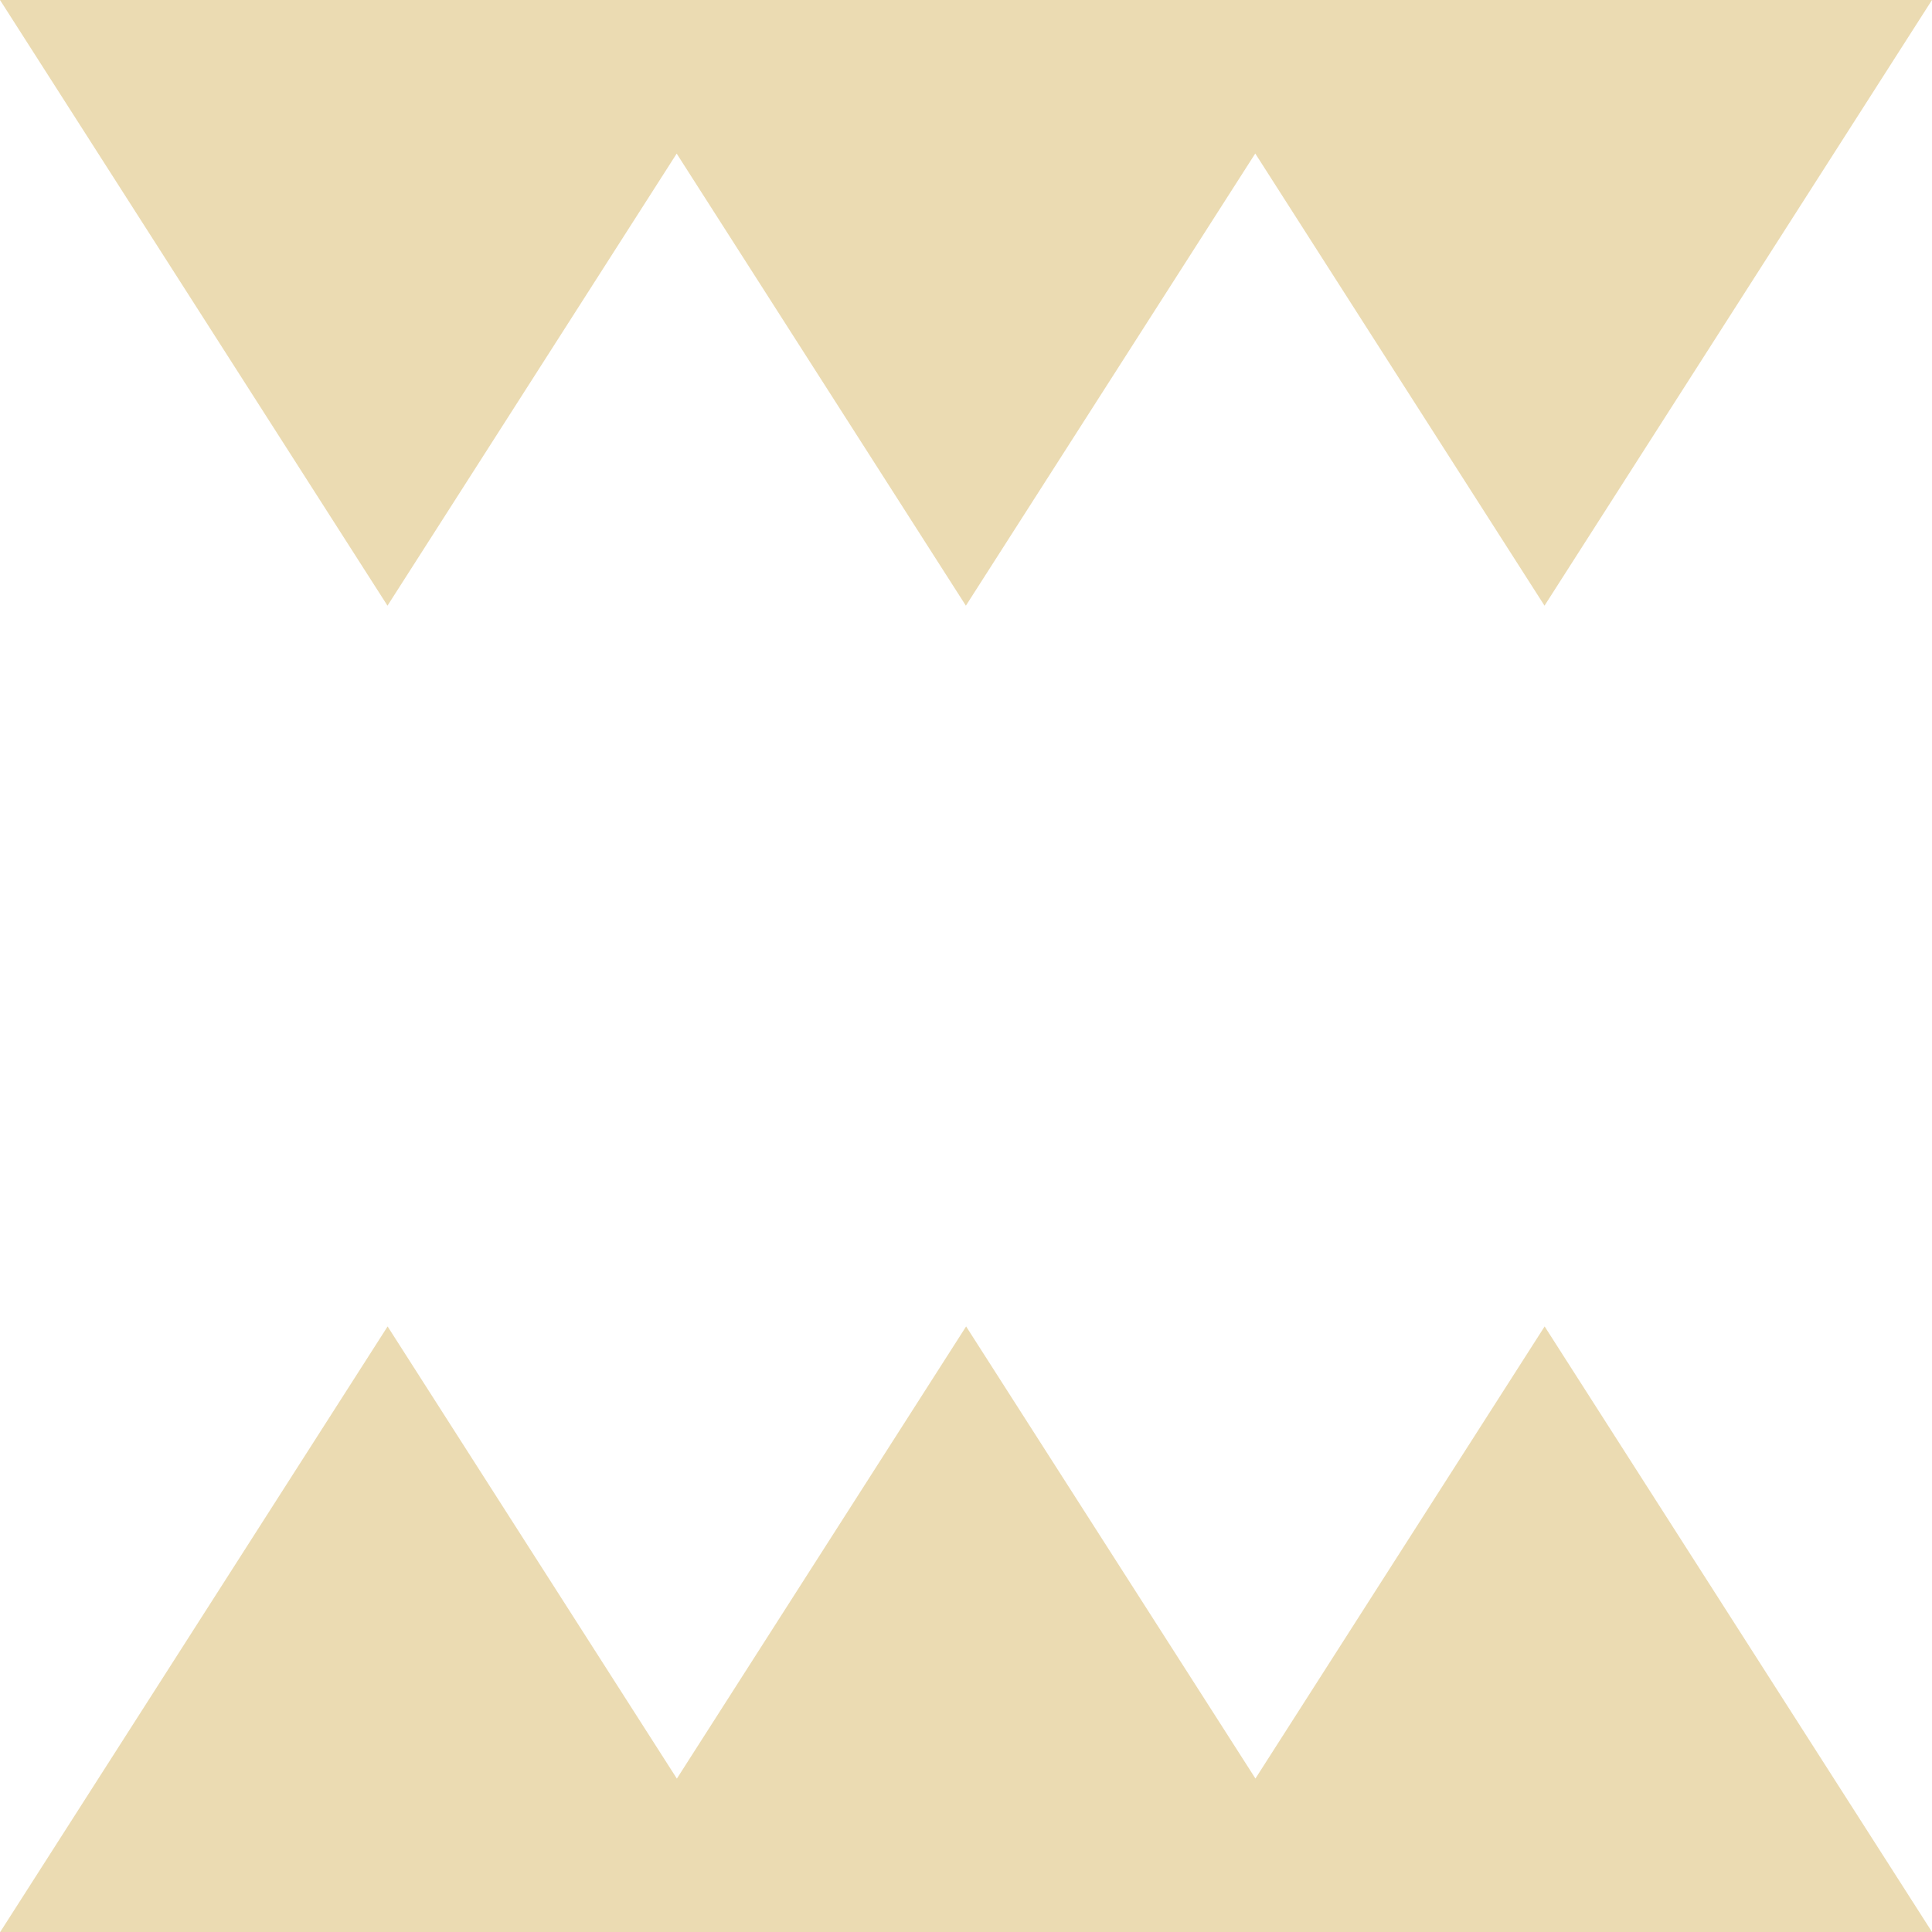
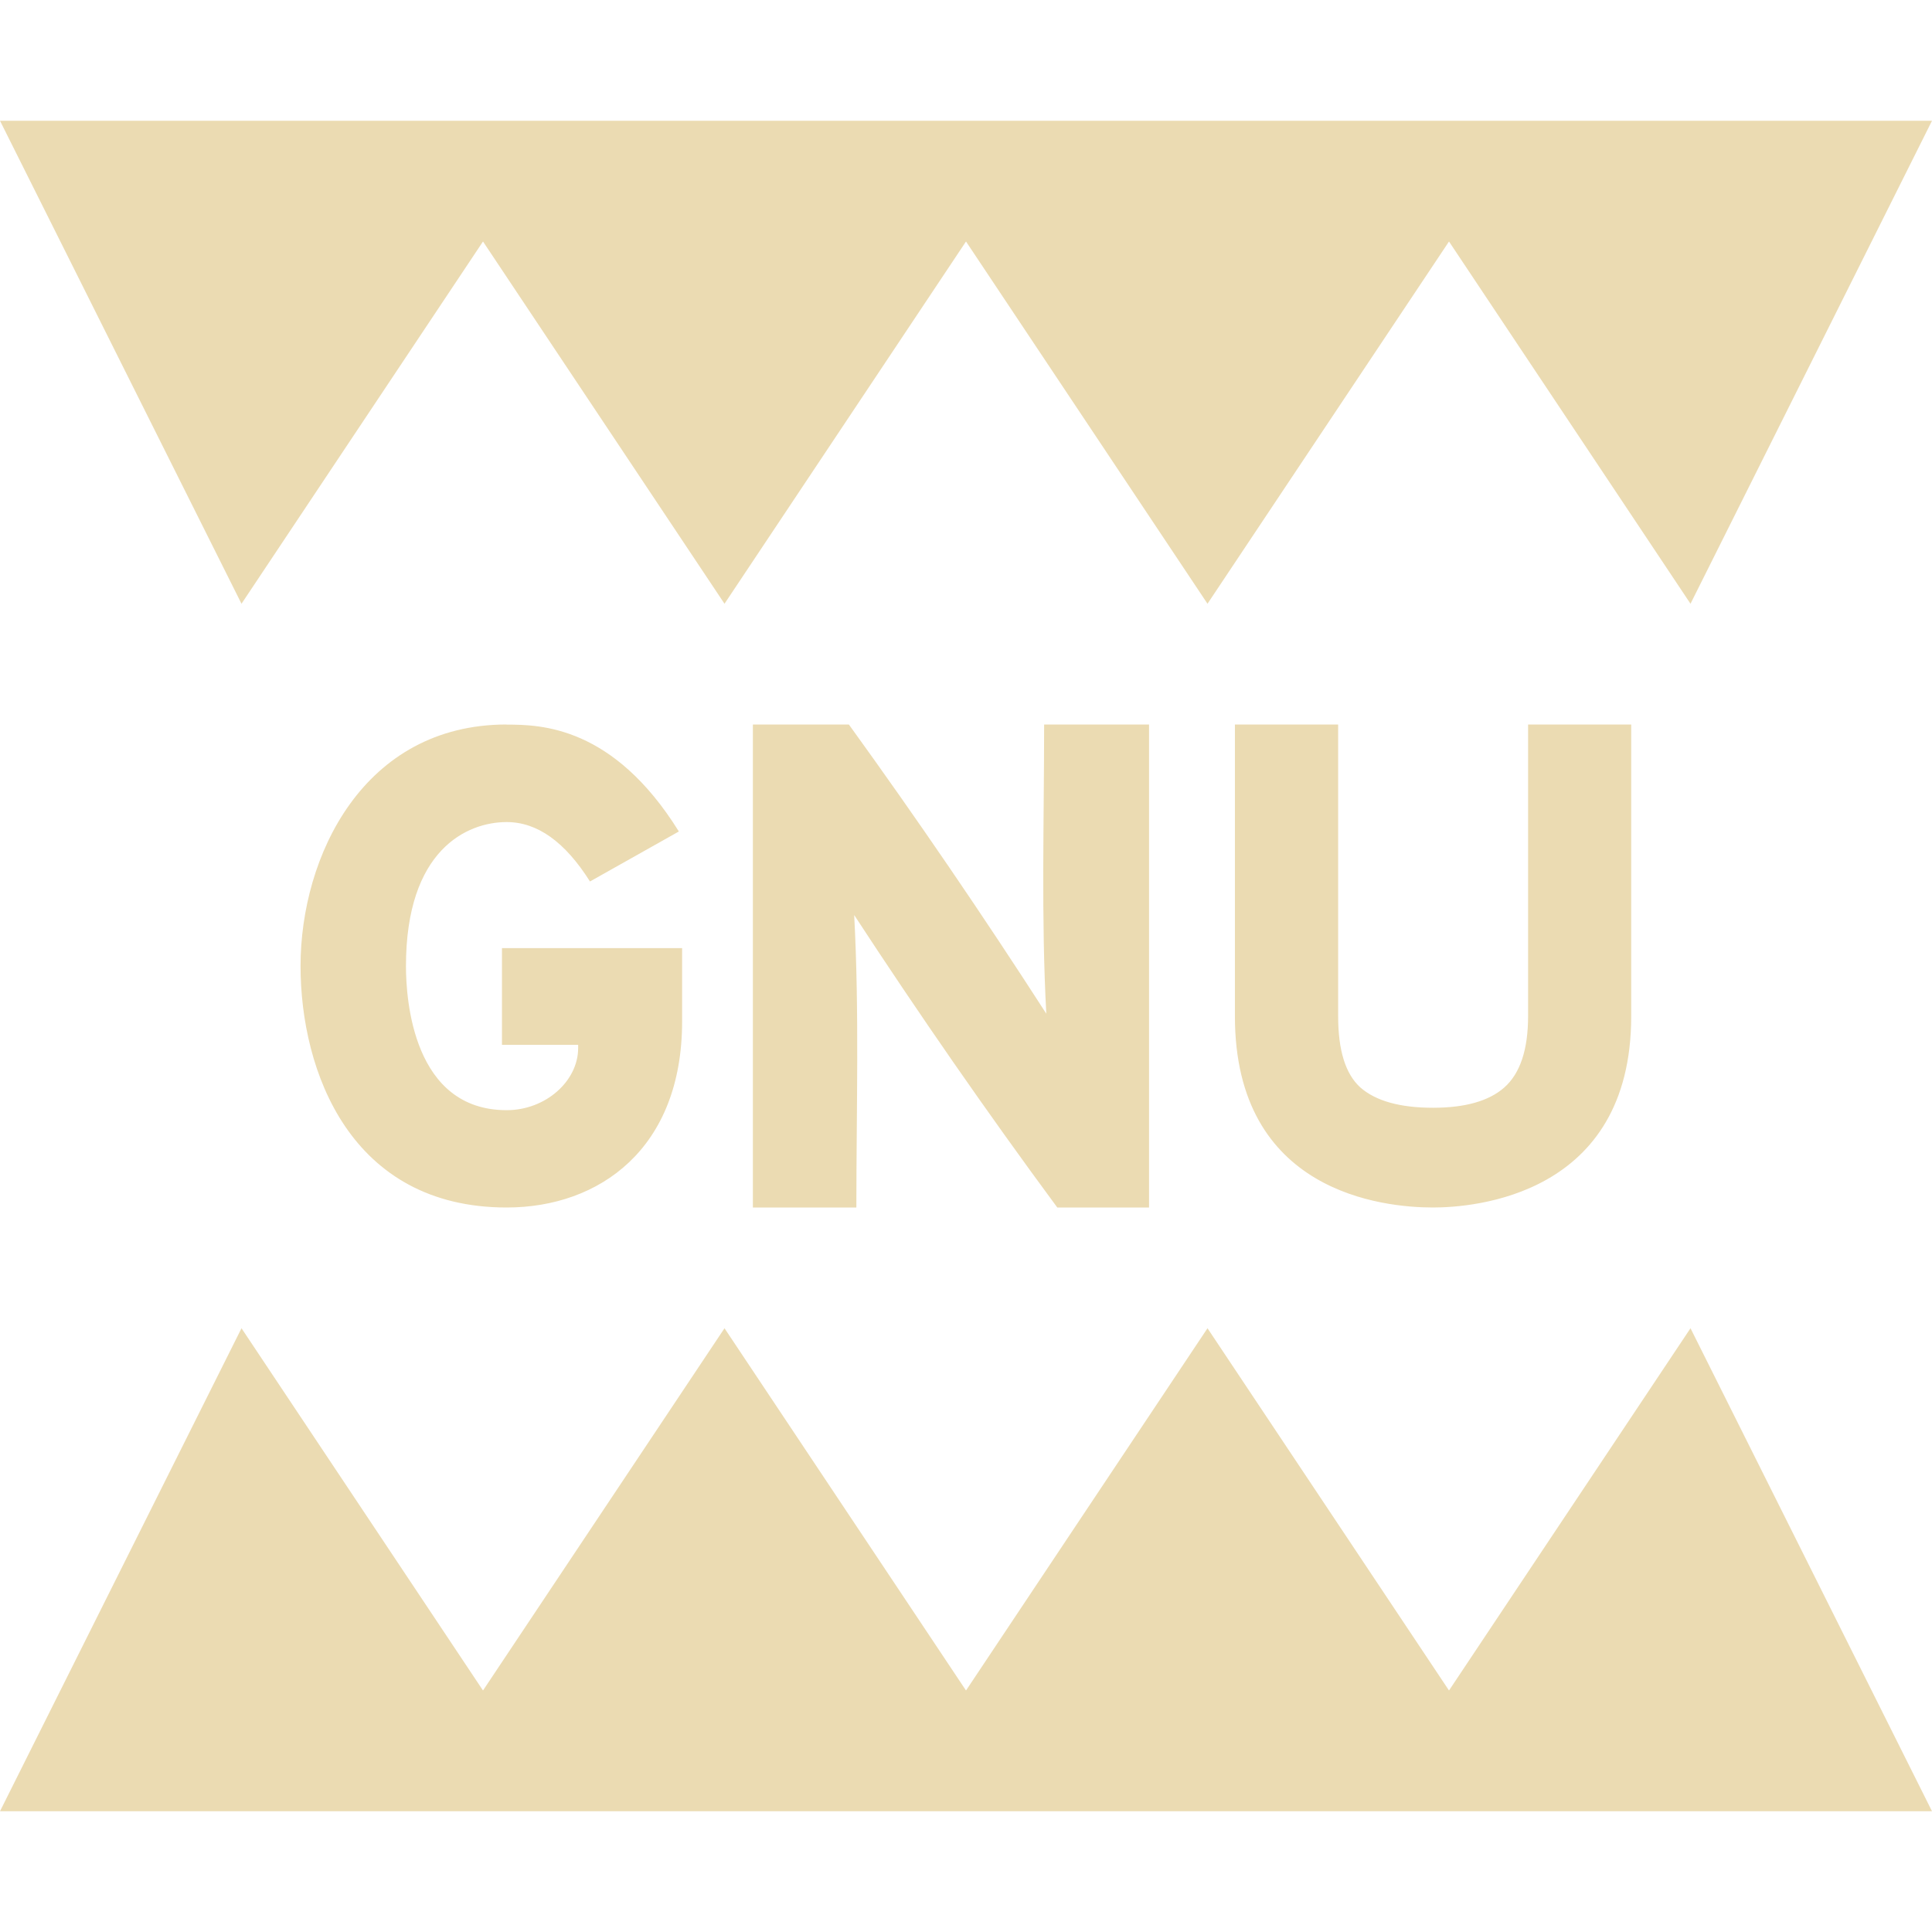
- <svg xmlns="http://www.w3.org/2000/svg" width="16" height="16" fill="none" viewBox="0 0 16 16">
+ <svg xmlns="http://www.w3.org/2000/svg" width="16" height="16" version="1.1">
  <defs>
-     <style id="current-color-scheme" type="text/css">
-    .ColorScheme-Text { color:#ebdbb2; } .ColorScheme-Highlight { color:#458588; }
-   </style>
-     <linearGradient id="arrongin" x1="0%" x2="0%" y1="0%" y2="100%">
-       <stop offset="0%" style="stop-color:#d79921; stop-opacity:1" />
-       <stop offset="100%" style="stop-color:#b57614; stop-opacity:1" />
-     </linearGradient>
-     <linearGradient id="aurora" x1="0%" x2="0%" y1="0%" y2="100%">
-       <stop offset="0%" style="stop-color:#83a598; stop-opacity:1" />
-       <stop offset="100%" style="stop-color:#b16286; stop-opacity:1" />
-     </linearGradient>
-     <linearGradient id="fitdance" x1="0%" x2="0%" y1="0%" y2="100%">
-       <stop offset="0%" style="stop-color:#8ec07c; stop-opacity:1" />
-       <stop offset="100%" style="stop-color:#458588; stop-opacity:1" />
-     </linearGradient>
-     <linearGradient id="oomox" x1="0%" x2="0%" y1="0%" y2="100%">
-       <stop offset="0%" style="stop-color:#458588; stop-opacity:1" />
-       <stop offset="100%" style="stop-color:#928374; stop-opacity:1" />
-     </linearGradient>
-     <linearGradient id="rainblue" x1="0%" x2="0%" y1="0%" y2="100%">
-       <stop offset="0%" style="stop-color:#b8bb26; stop-opacity:1" />
-       <stop offset="100%" style="stop-color:#076678; stop-opacity:1" />
-     </linearGradient>
-     <linearGradient id="sunrise" x1="0%" x2="0%" y1="0%" y2="100%">
-       <stop offset="0%" style="stop-color: #fe8019; stop-opacity:1" />
-       <stop offset="100%" style="stop-color: #fabd2f; stop-opacity:1" />
-     </linearGradient>
-     <linearGradient id="telinkrin" x1="0%" x2="0%" y1="0%" y2="100%">
-       <stop offset="0%" style="stop-color: #83a598; stop-opacity:1" />
-       <stop offset="100%" style="stop-color: #83a598; stop-opacity:1" />
-     </linearGradient>
-     <linearGradient id="60spsycho" x1="0%" x2="0%" y1="0%" y2="100%">
-       <stop offset="0%" style="stop-color: #fb4934; stop-opacity:1" />
-       <stop offset="25%" style="stop-color: #fabd2f; stop-opacity:1" />
-       <stop offset="50%" style="stop-color: #fe8019; stop-opacity:1" />
-       <stop offset="100%" style="stop-color: #689d6a; stop-opacity:1" />
-     </linearGradient>
-     <linearGradient id="90ssummer" x1="0%" x2="0%" y1="0%" y2="100%">
-       <stop offset="0%" style="stop-color: #b16286; stop-opacity:1" />
-       <stop offset="20%" style="stop-color: #8ec07c; stop-opacity:1" />
-       <stop offset="50%" style="stop-color: #fabd2f; stop-opacity:1" />
-       <stop offset="100%" style="stop-color: #458588; stop-opacity:1" />
-     </linearGradient>
-     <linearGradient id="cyberneon" x1="0%" x2="0%" y1="0%" y2="100%">
-       <stop offset="0" style="stop-color:#83a598; stop-opacity:1" />
-       <stop offset="1" style="stop-color:#b16286; stop-opacity:1" />
-     </linearGradient>
+     <style type="text/css" id="current-color-scheme">.ColorScheme-Text { color:#ebdbb2; } .ColorScheme-Highlight { color:#458588; }</style>
  </defs>
-   <path d="m10.396 1.272 2.395 3.744 3.209-5.016h-16l3.209 5.016 2.395-3.744 2.395 3.744 2.396-3.744zm-4.791 13.457-2.395-3.744-3.209 5.016h16l-3.209-5.016-2.395 3.744-2.396-3.744-2.395 3.744z" clip-rule="evenodd" style="fill:currentColor" class="ColorScheme-Text" fill-rule="evenodd" />
+   <path class="ColorScheme-Text" d="m2 11-2 4h16l-2-4-2 3-2-3-2 3-2-3-2 3zm12-6 2-4h-16l2 4 2-3 2 3 2-3 2 3 2-3zm-9.804 1c-1.187 0-1.707 1.092-1.707 2 0 0.874 0.415 2 1.707 2 0.768 0 1.453-0.487 1.453-1.541v-0.607h-1.492v0.801h0.631v0.027c0 0.272-0.268 0.514-0.592 0.514-0.775 0-0.834-0.916-0.834-1.193 0-0.962 0.504-1.193 0.834-1.193 0.254 0 0.483 0.164 0.69 0.492l0.736-0.414c-0.544-0.875-1.146-0.885-1.426-0.885zm2.039 0v4h0.857c0-0.807 0.025-1.617-0.018-2.422 0.536 0.82 1.098 1.631 1.682 2.422h0.76v-4h-0.869c0 0.797-0.025 1.599 0.018 2.395-0.521-0.809-1.069-1.612-1.635-2.395zm3.992 0v2.416c0 1.461 1.227 1.584 1.641 1.584 0.329 0 1.641-0.093 1.641-1.584v-2.416h-0.854v2.416c0 0.277-0.066 0.474-0.197 0.59-0.127 0.112-0.324 0.168-0.59 0.168-0.273 0-0.474-0.056-0.602-0.168-0.124-0.112-0.184-0.309-0.184-0.59v-2.416z" fill="currentColor" />
</svg>
